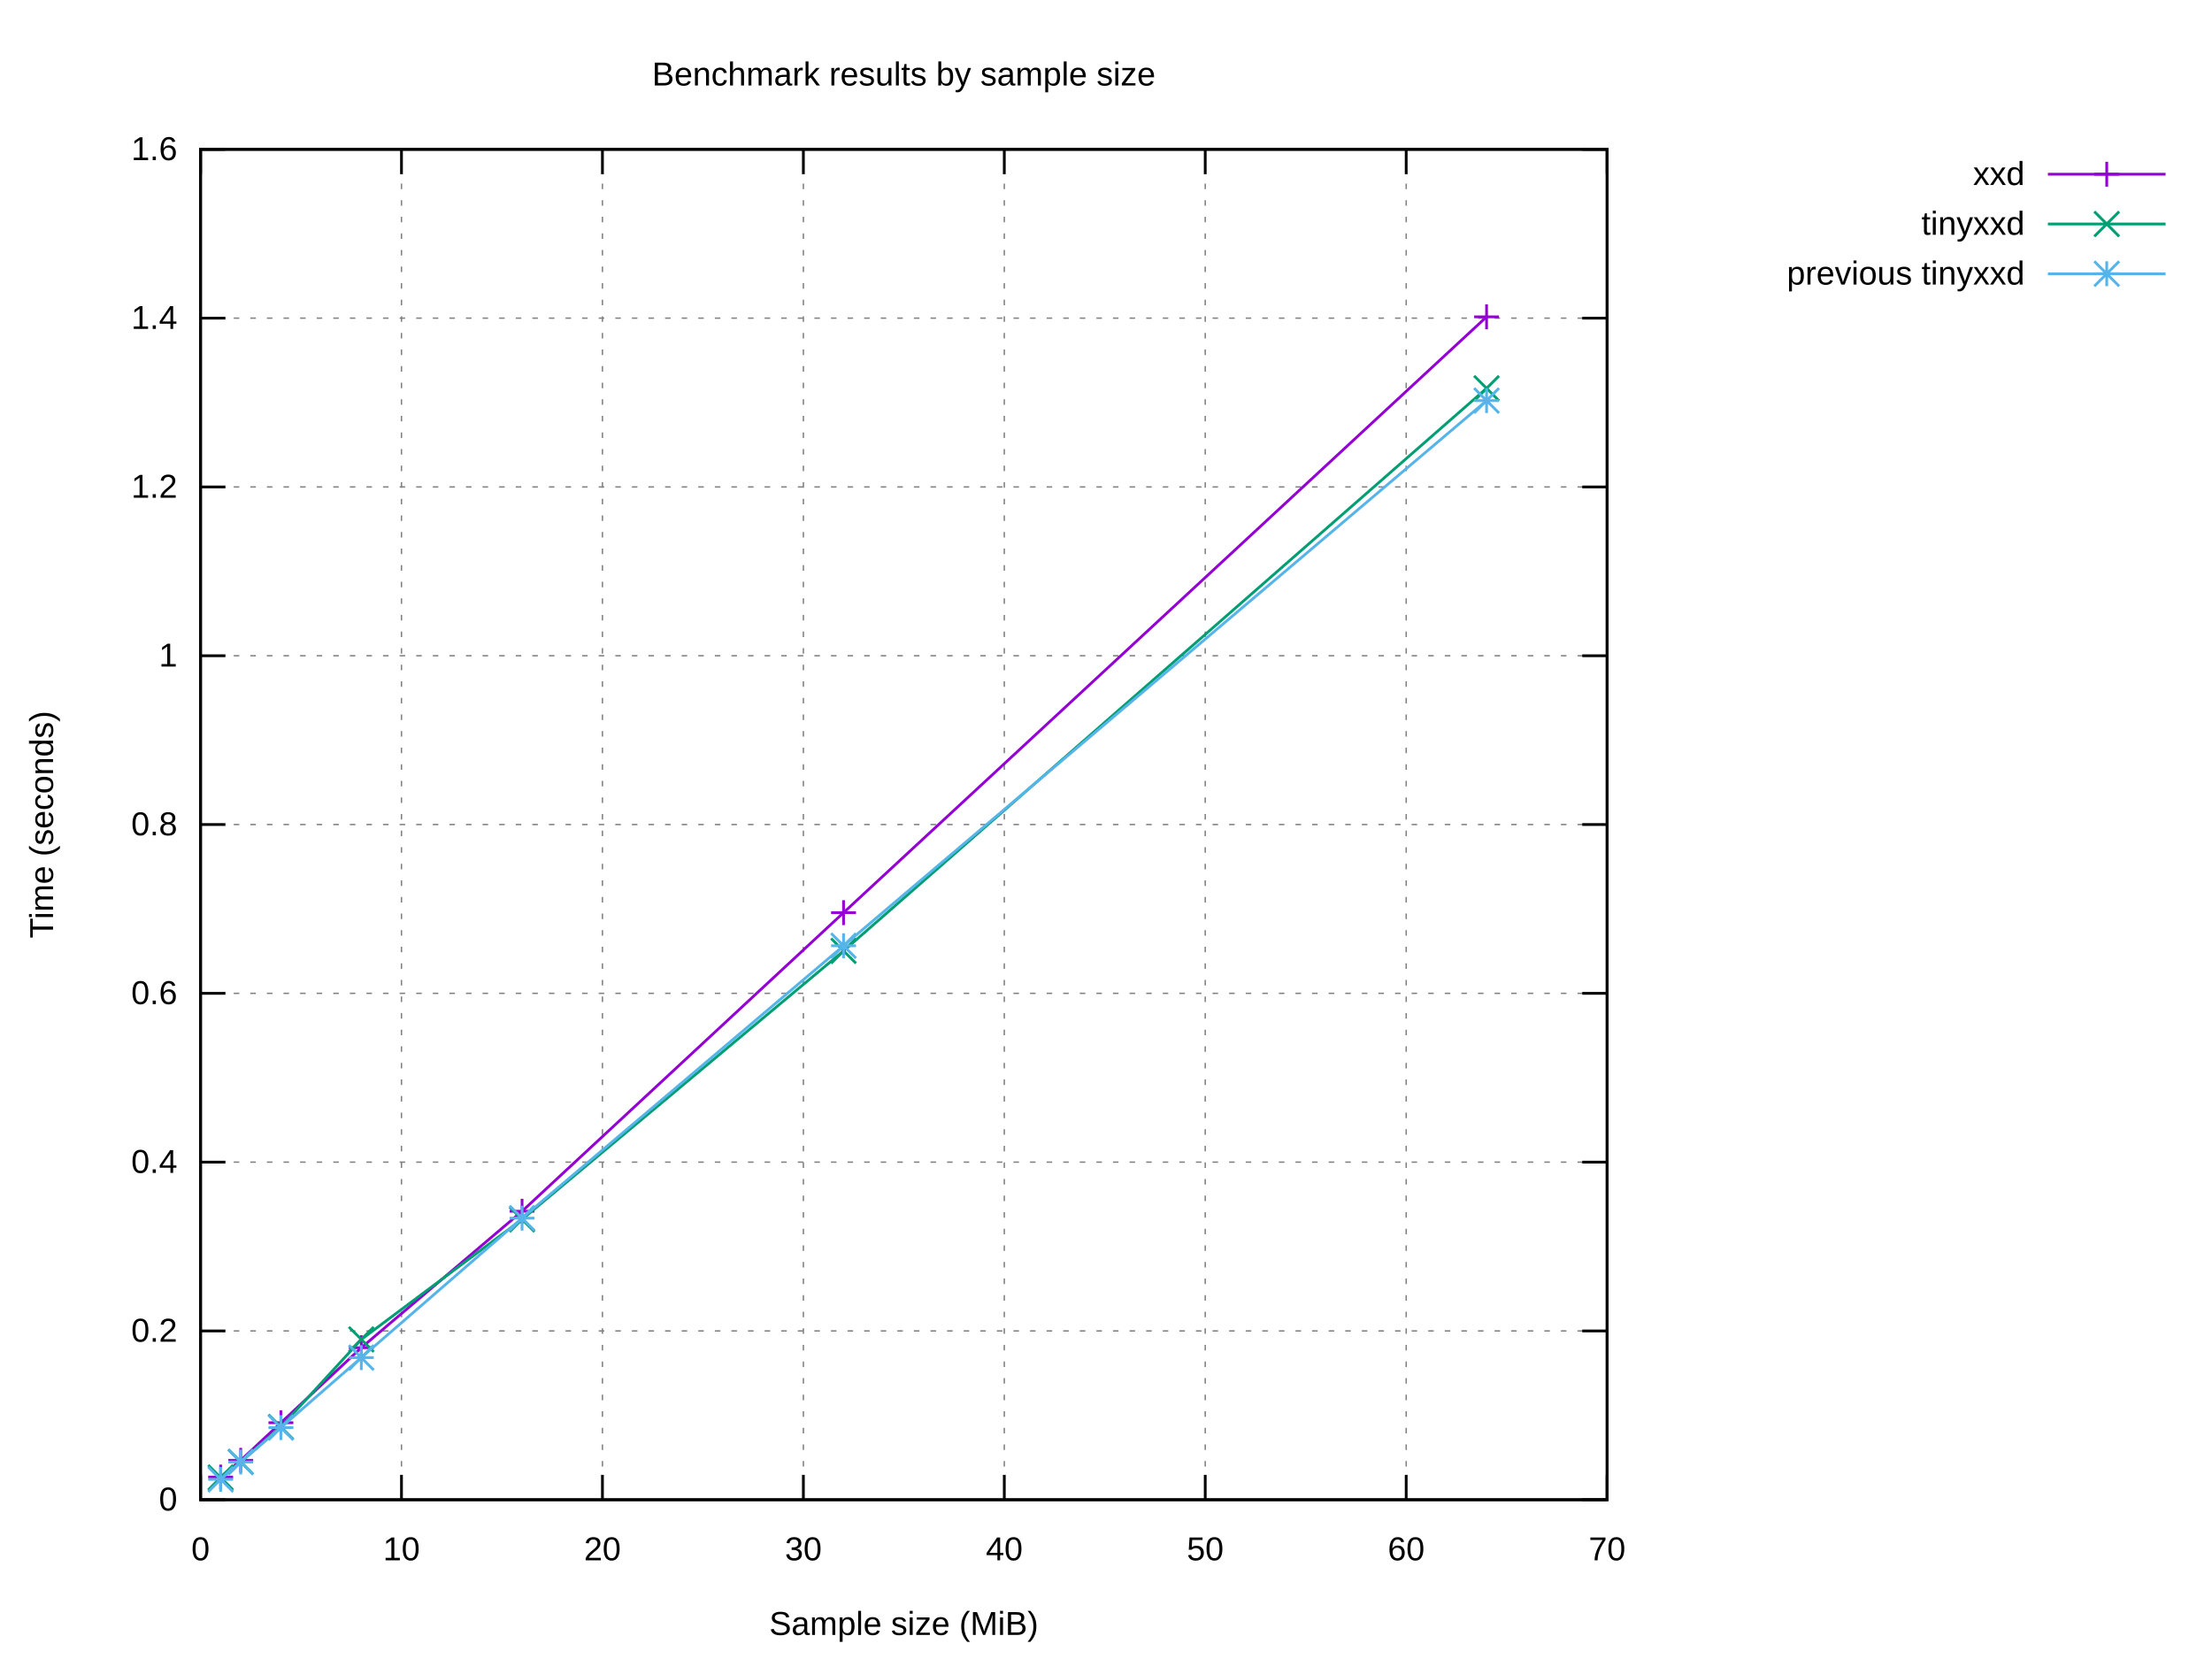
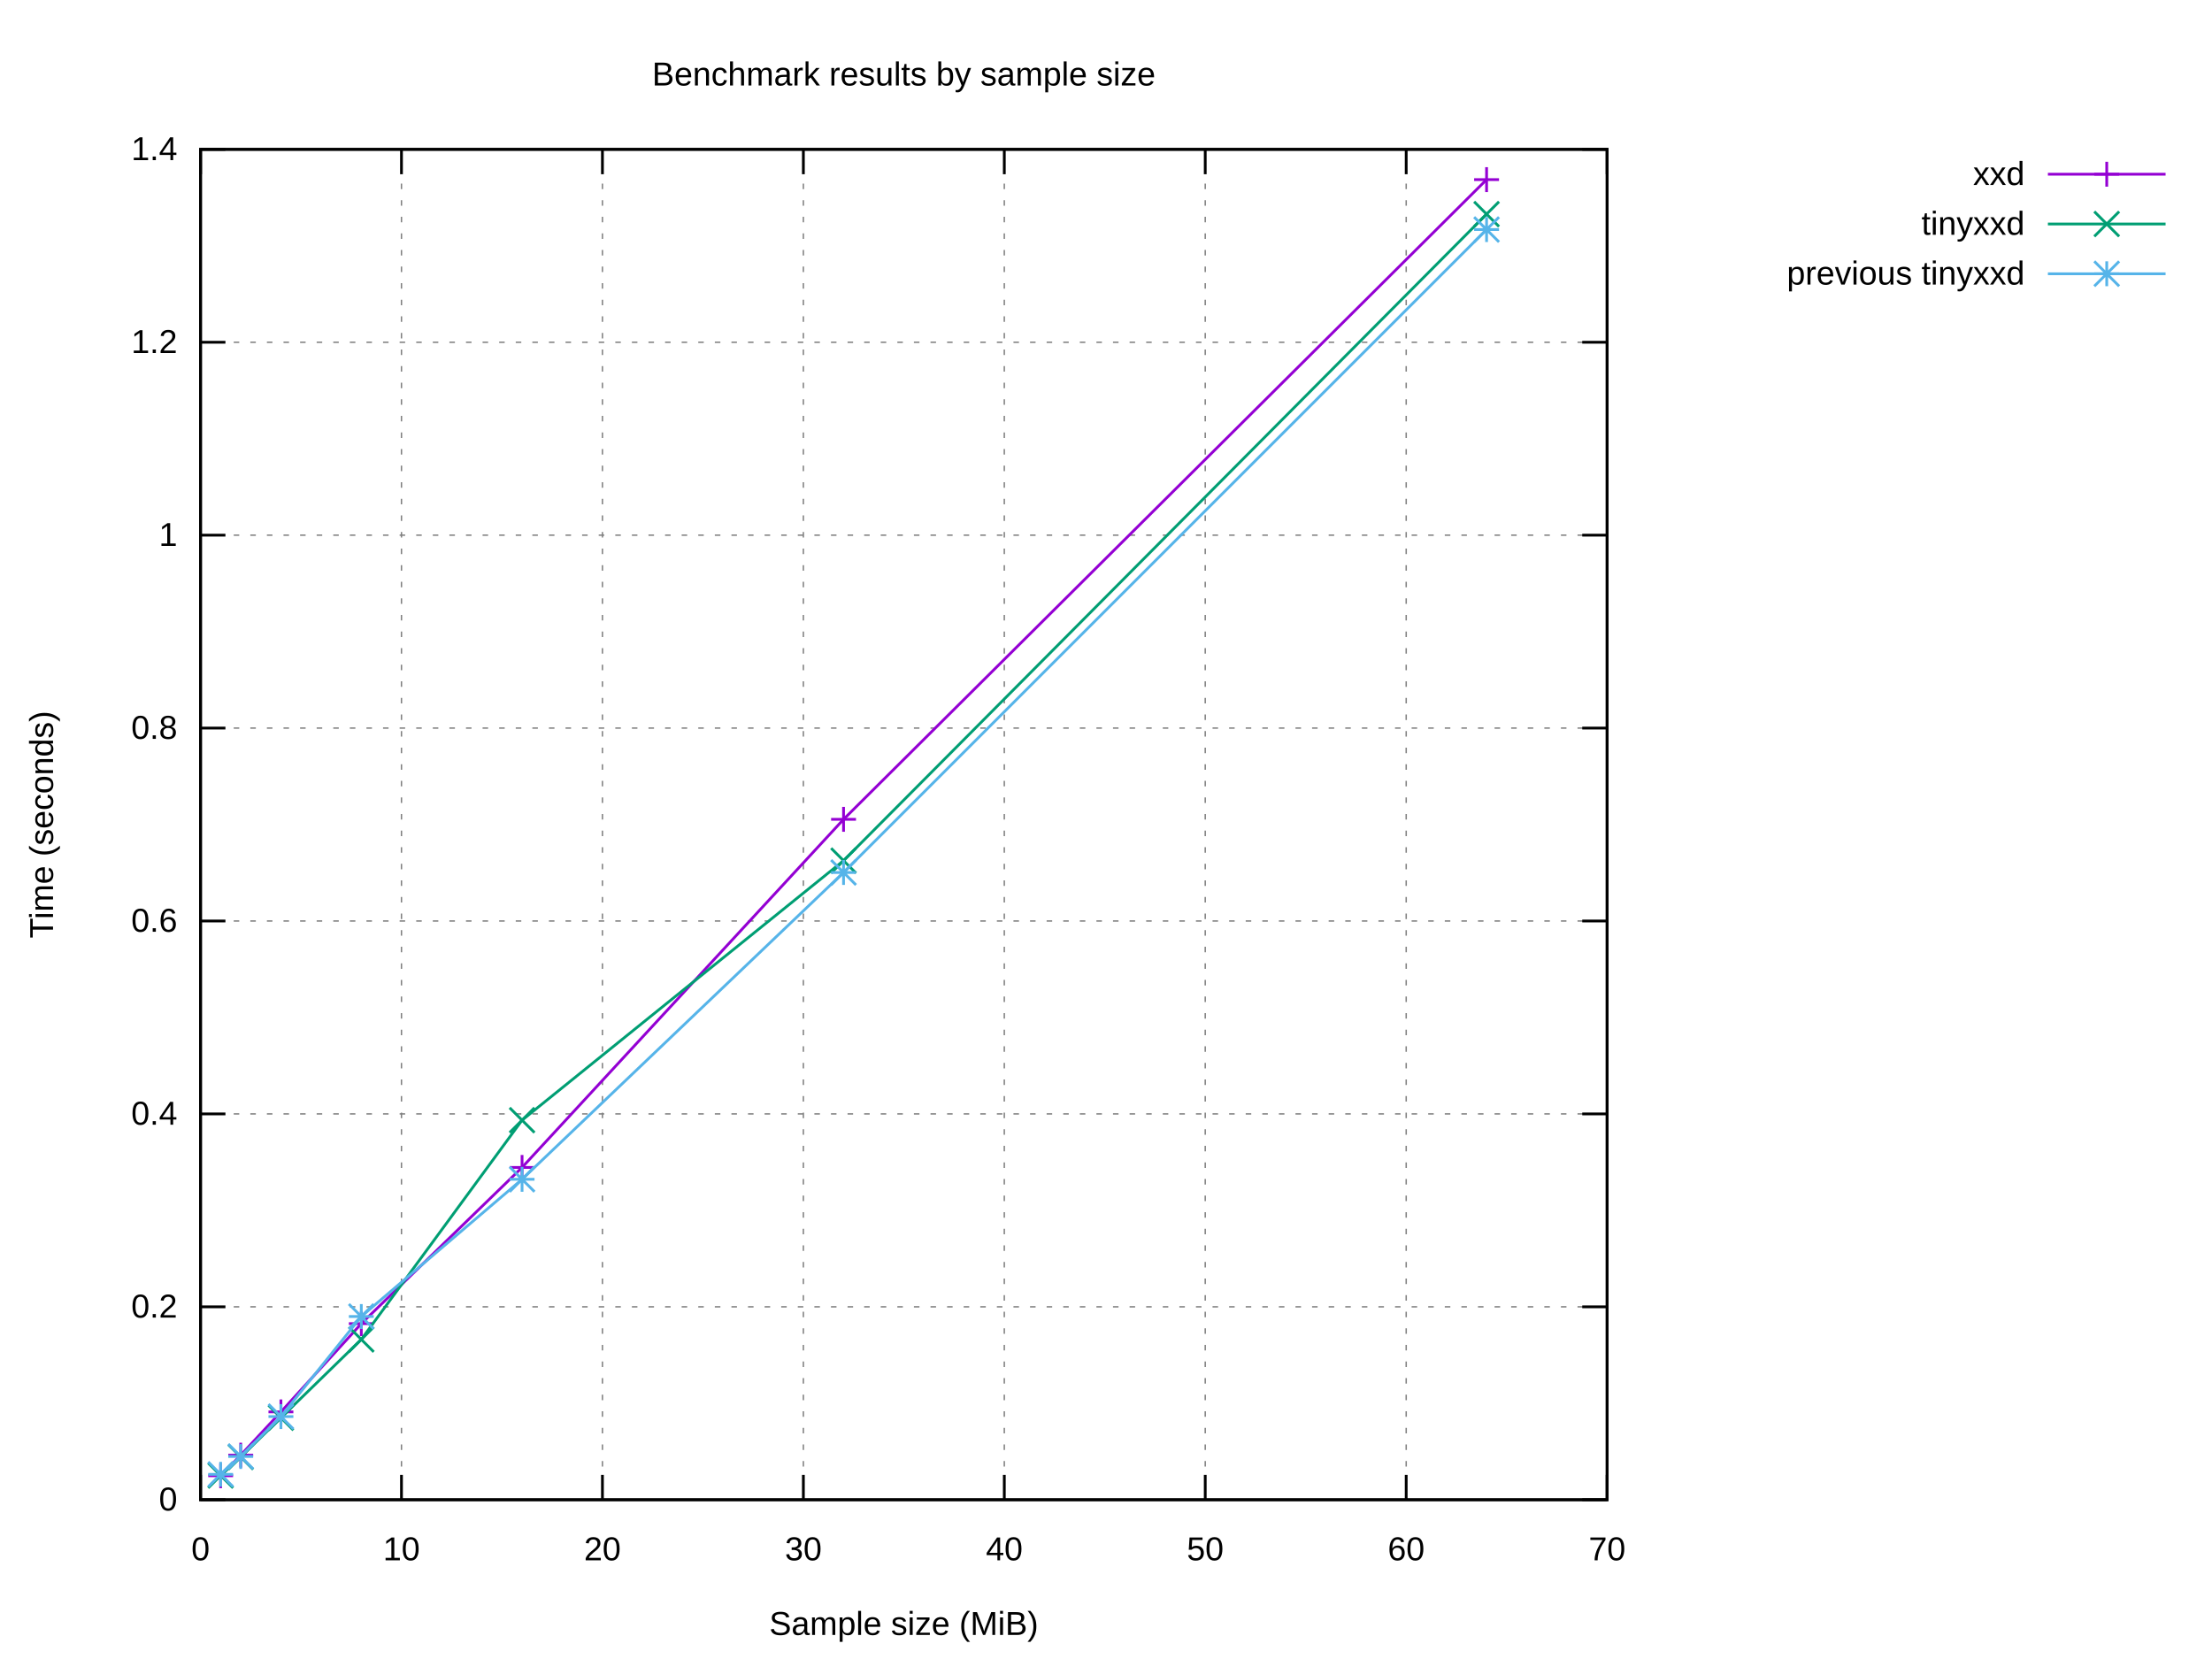
<svg xmlns="http://www.w3.org/2000/svg" xmlns:xlink="http://www.w3.org/1999/xlink" width="800" height="600" viewBox="0 0 800 600">
  <g id="gnuplot_canvas">
    <rect x="0" y="0" width="800" height="600" fill="#ffffff" />
    <defs>
      <circle id="gpDot" r="0.5" stroke-width="0.5" stroke="currentColor" />
      <path id="gpPt0" stroke-width="0.222" stroke="currentColor" d="M-1,0 h2 M0,-1 v2" />
      <path id="gpPt1" stroke-width="0.222" stroke="currentColor" d="M-1,-1 L1,1 M1,-1 L-1,1" />
      <path id="gpPt2" stroke-width="0.222" stroke="currentColor" d="M-1,0 L1,0 M0,-1 L0,1 M-1,-1 L1,1 M-1,1 L1,-1" />
      <rect id="gpPt3" stroke-width="0.222" stroke="currentColor" x="-1" y="-1" width="2" height="2" />
      <rect id="gpPt4" stroke-width="0.222" stroke="currentColor" fill="currentColor" x="-1" y="-1" width="2" height="2" />
      <circle id="gpPt5" stroke-width="0.222" stroke="currentColor" cx="0" cy="0" r="1" />
      <use xlink:href="#gpPt5" id="gpPt6" fill="currentColor" stroke="none" />
      <path id="gpPt7" stroke-width="0.222" stroke="currentColor" d="M0,-1.33 L-1.33,0.67 L1.33,0.67 z" />
      <use xlink:href="#gpPt7" id="gpPt8" fill="currentColor" stroke="none" />
      <use xlink:href="#gpPt7" id="gpPt9" stroke="currentColor" transform="rotate(180)" />
      <use xlink:href="#gpPt9" id="gpPt10" fill="currentColor" stroke="none" />
      <use xlink:href="#gpPt3" id="gpPt11" stroke="currentColor" transform="rotate(45)" />
      <use xlink:href="#gpPt11" id="gpPt12" fill="currentColor" stroke="none" />
      <path id="gpPt13" stroke-width="0.222" stroke="currentColor" d="M0,1.330 L1.265,0.411 L0.782,-1.067 L-0.782,-1.076 L-1.265,0.411 z" />
      <use xlink:href="#gpPt13" id="gpPt14" fill="currentColor" stroke="none" />
      <filter id="textbox" filterUnits="objectBoundingBox" x="0" y="0" height="1" width="1">
        <feFlood flood-color="#FFFFFF" flood-opacity="1" result="bgnd" />
        <feComposite in="SourceGraphic" in2="bgnd" operator="atop" />
      </filter>
      <filter id="greybox" filterUnits="objectBoundingBox" x="0" y="0" height="1" width="1">
        <feFlood flood-color="lightgrey" flood-opacity="1" result="grey" />
        <feComposite in="SourceGraphic" in2="grey" operator="atop" />
      </filter>
    </defs>
    <g fill="none" color="#FFFFFF" stroke="currentColor" stroke-width="1.00" stroke-linecap="butt" stroke-linejoin="miter">
</g>
    <g fill="none" color="black" stroke="currentColor" stroke-width="1.00" stroke-linecap="butt" stroke-linejoin="miter">
</g>
    <g fill="none" color="black" stroke="black" stroke-width="0.50" stroke-linecap="butt" stroke-linejoin="miter">
</g>
    <g fill="none" color="gray" stroke="currentColor" stroke-width="0.50" stroke-linecap="butt" stroke-linejoin="miter">
      <path stroke="gray" stroke-dasharray="2,4" class="gridline" d="M72.53,542.40 L581.24,542.40  " />
    </g>
    <g fill="none" color="gray" stroke="gray" stroke-width="1.00" stroke-linecap="butt" stroke-linejoin="miter">
</g>
    <g fill="none" color="black" stroke="currentColor" stroke-width="1.00" stroke-linecap="butt" stroke-linejoin="miter">
      <path stroke="black" d="M72.53,542.40 L81.53,542.40 M581.24,542.40 L572.24,542.40  " />
      <g transform="translate(64.14,546.30)" stroke="none" fill="black" font-family="Arial" font-size="12.00" text-anchor="end">
        <text>
          <tspan font-family="Arial"> 0</tspan>
        </text>
      </g>
    </g>
    <g fill="none" color="black" stroke="currentColor" stroke-width="1.00" stroke-linecap="butt" stroke-linejoin="miter">
</g>
    <g fill="none" color="black" stroke="black" stroke-width="0.50" stroke-linecap="butt" stroke-linejoin="miter">
</g>
    <g fill="none" color="gray" stroke="currentColor" stroke-width="0.50" stroke-linecap="butt" stroke-linejoin="miter">
-       <path stroke="gray" stroke-dasharray="2,4" class="gridline" d="M72.53,481.35 L581.24,481.35  " />
-     </g>
-     <g fill="none" color="gray" stroke="gray" stroke-width="1.00" stroke-linecap="butt" stroke-linejoin="miter">
- </g>
-     <g fill="none" color="black" stroke="currentColor" stroke-width="1.00" stroke-linecap="butt" stroke-linejoin="miter">
-       <path stroke="black" d="M72.53,481.35 L81.53,481.35 M581.24,481.35 L572.24,481.35  " />
-       <g transform="translate(64.14,485.25)" stroke="none" fill="black" font-family="Arial" font-size="12.00" text-anchor="end">
+       <path stroke="gray" stroke-dasharray="2,4" class="gridline" d="M72.53,472.63 L581.24,472.63  " />
+     </g>
+     <g fill="none" color="gray" stroke="gray" stroke-width="1.00" stroke-linecap="butt" stroke-linejoin="miter">
+ </g>
+     <g fill="none" color="black" stroke="currentColor" stroke-width="1.00" stroke-linecap="butt" stroke-linejoin="miter">
+       <path stroke="black" d="M72.53,472.63 L81.53,472.63 M581.24,472.63 L572.24,472.63  " />
+       <g transform="translate(64.14,476.53)" stroke="none" fill="black" font-family="Arial" font-size="12.00" text-anchor="end">
        <text>
          <tspan font-family="Arial"> 0.2</tspan>
        </text>
      </g>
    </g>
    <g fill="none" color="black" stroke="currentColor" stroke-width="1.00" stroke-linecap="butt" stroke-linejoin="miter">
</g>
    <g fill="none" color="black" stroke="black" stroke-width="0.50" stroke-linecap="butt" stroke-linejoin="miter">
</g>
    <g fill="none" color="gray" stroke="currentColor" stroke-width="0.50" stroke-linecap="butt" stroke-linejoin="miter">
-       <path stroke="gray" stroke-dasharray="2,4" class="gridline" d="M72.53,420.30 L581.24,420.30  " />
-     </g>
-     <g fill="none" color="gray" stroke="gray" stroke-width="1.00" stroke-linecap="butt" stroke-linejoin="miter">
- </g>
-     <g fill="none" color="black" stroke="currentColor" stroke-width="1.00" stroke-linecap="butt" stroke-linejoin="miter">
-       <path stroke="black" d="M72.53,420.30 L81.53,420.30 M581.24,420.30 L572.24,420.30  " />
-       <g transform="translate(64.14,424.20)" stroke="none" fill="black" font-family="Arial" font-size="12.00" text-anchor="end">
+       <path stroke="gray" stroke-dasharray="2,4" class="gridline" d="M72.53,402.86 L581.24,402.86  " />
+     </g>
+     <g fill="none" color="gray" stroke="gray" stroke-width="1.00" stroke-linecap="butt" stroke-linejoin="miter">
+ </g>
+     <g fill="none" color="black" stroke="currentColor" stroke-width="1.00" stroke-linecap="butt" stroke-linejoin="miter">
+       <path stroke="black" d="M72.53,402.86 L81.53,402.86 M581.24,402.86 L572.24,402.86  " />
+       <g transform="translate(64.14,406.76)" stroke="none" fill="black" font-family="Arial" font-size="12.00" text-anchor="end">
        <text>
          <tspan font-family="Arial"> 0.4</tspan>
        </text>
      </g>
    </g>
    <g fill="none" color="black" stroke="currentColor" stroke-width="1.00" stroke-linecap="butt" stroke-linejoin="miter">
</g>
    <g fill="none" color="black" stroke="black" stroke-width="0.50" stroke-linecap="butt" stroke-linejoin="miter">
</g>
    <g fill="none" color="gray" stroke="currentColor" stroke-width="0.50" stroke-linecap="butt" stroke-linejoin="miter">
-       <path stroke="gray" stroke-dasharray="2,4" class="gridline" d="M72.53,359.25 L581.24,359.25  " />
-     </g>
-     <g fill="none" color="gray" stroke="gray" stroke-width="1.00" stroke-linecap="butt" stroke-linejoin="miter">
- </g>
-     <g fill="none" color="black" stroke="currentColor" stroke-width="1.00" stroke-linecap="butt" stroke-linejoin="miter">
-       <path stroke="black" d="M72.53,359.25 L81.53,359.25 M581.24,359.25 L572.24,359.25  " />
-       <g transform="translate(64.14,363.15)" stroke="none" fill="black" font-family="Arial" font-size="12.00" text-anchor="end">
+       <path stroke="gray" stroke-dasharray="2,4" class="gridline" d="M72.53,333.09 L581.24,333.09  " />
+     </g>
+     <g fill="none" color="gray" stroke="gray" stroke-width="1.00" stroke-linecap="butt" stroke-linejoin="miter">
+ </g>
+     <g fill="none" color="black" stroke="currentColor" stroke-width="1.00" stroke-linecap="butt" stroke-linejoin="miter">
+       <path stroke="black" d="M72.53,333.09 L81.53,333.09 M581.24,333.09 L572.24,333.09  " />
+       <g transform="translate(64.14,336.99)" stroke="none" fill="black" font-family="Arial" font-size="12.00" text-anchor="end">
        <text>
          <tspan font-family="Arial"> 0.6</tspan>
        </text>
      </g>
    </g>
    <g fill="none" color="black" stroke="currentColor" stroke-width="1.00" stroke-linecap="butt" stroke-linejoin="miter">
</g>
    <g fill="none" color="black" stroke="black" stroke-width="0.50" stroke-linecap="butt" stroke-linejoin="miter">
</g>
    <g fill="none" color="gray" stroke="currentColor" stroke-width="0.50" stroke-linecap="butt" stroke-linejoin="miter">
-       <path stroke="gray" stroke-dasharray="2,4" class="gridline" d="M72.53,298.20 L581.24,298.20  " />
-     </g>
-     <g fill="none" color="gray" stroke="gray" stroke-width="1.00" stroke-linecap="butt" stroke-linejoin="miter">
- </g>
-     <g fill="none" color="black" stroke="currentColor" stroke-width="1.00" stroke-linecap="butt" stroke-linejoin="miter">
-       <path stroke="black" d="M72.53,298.20 L81.53,298.20 M581.24,298.20 L572.24,298.20  " />
-       <g transform="translate(64.14,302.10)" stroke="none" fill="black" font-family="Arial" font-size="12.00" text-anchor="end">
+       <path stroke="gray" stroke-dasharray="2,4" class="gridline" d="M72.53,263.32 L581.24,263.32  " />
+     </g>
+     <g fill="none" color="gray" stroke="gray" stroke-width="1.00" stroke-linecap="butt" stroke-linejoin="miter">
+ </g>
+     <g fill="none" color="black" stroke="currentColor" stroke-width="1.00" stroke-linecap="butt" stroke-linejoin="miter">
+       <path stroke="black" d="M72.53,263.32 L81.53,263.32 M581.24,263.32 L572.24,263.32  " />
+       <g transform="translate(64.14,267.22)" stroke="none" fill="black" font-family="Arial" font-size="12.00" text-anchor="end">
        <text>
          <tspan font-family="Arial"> 0.8</tspan>
        </text>
      </g>
    </g>
    <g fill="none" color="black" stroke="currentColor" stroke-width="1.00" stroke-linecap="butt" stroke-linejoin="miter">
</g>
    <g fill="none" color="black" stroke="black" stroke-width="0.50" stroke-linecap="butt" stroke-linejoin="miter">
</g>
    <g fill="none" color="gray" stroke="currentColor" stroke-width="0.50" stroke-linecap="butt" stroke-linejoin="miter">
-       <path stroke="gray" stroke-dasharray="2,4" class="gridline" d="M72.53,237.16 L581.24,237.16  " />
-     </g>
-     <g fill="none" color="gray" stroke="gray" stroke-width="1.00" stroke-linecap="butt" stroke-linejoin="miter">
- </g>
-     <g fill="none" color="black" stroke="currentColor" stroke-width="1.00" stroke-linecap="butt" stroke-linejoin="miter">
-       <path stroke="black" d="M72.53,237.16 L81.53,237.16 M581.24,237.16 L572.24,237.16  " />
-       <g transform="translate(64.14,241.06)" stroke="none" fill="black" font-family="Arial" font-size="12.00" text-anchor="end">
+       <path stroke="gray" stroke-dasharray="2,4" class="gridline" d="M72.53,193.55 L581.24,193.55  " />
+     </g>
+     <g fill="none" color="gray" stroke="gray" stroke-width="1.00" stroke-linecap="butt" stroke-linejoin="miter">
+ </g>
+     <g fill="none" color="black" stroke="currentColor" stroke-width="1.00" stroke-linecap="butt" stroke-linejoin="miter">
+       <path stroke="black" d="M72.53,193.55 L81.53,193.55 M581.24,193.55 L572.24,193.55  " />
+       <g transform="translate(64.14,197.45)" stroke="none" fill="black" font-family="Arial" font-size="12.00" text-anchor="end">
        <text>
          <tspan font-family="Arial"> 1</tspan>
        </text>
      </g>
    </g>
    <g fill="none" color="black" stroke="currentColor" stroke-width="1.00" stroke-linecap="butt" stroke-linejoin="miter">
</g>
    <g fill="none" color="black" stroke="black" stroke-width="0.50" stroke-linecap="butt" stroke-linejoin="miter">
</g>
    <g fill="none" color="gray" stroke="currentColor" stroke-width="0.50" stroke-linecap="butt" stroke-linejoin="miter">
-       <path stroke="gray" stroke-dasharray="2,4" class="gridline" d="M72.53,176.11 L581.24,176.11  " />
-     </g>
-     <g fill="none" color="gray" stroke="gray" stroke-width="1.00" stroke-linecap="butt" stroke-linejoin="miter">
- </g>
-     <g fill="none" color="black" stroke="currentColor" stroke-width="1.00" stroke-linecap="butt" stroke-linejoin="miter">
-       <path stroke="black" d="M72.53,176.11 L81.53,176.11 M581.24,176.11 L572.24,176.11  " />
-       <g transform="translate(64.14,180.01)" stroke="none" fill="black" font-family="Arial" font-size="12.00" text-anchor="end">
+       <path stroke="gray" stroke-dasharray="2,4" class="gridline" d="M72.53,123.78 L581.24,123.78  " />
+     </g>
+     <g fill="none" color="gray" stroke="gray" stroke-width="1.00" stroke-linecap="butt" stroke-linejoin="miter">
+ </g>
+     <g fill="none" color="black" stroke="currentColor" stroke-width="1.00" stroke-linecap="butt" stroke-linejoin="miter">
+       <path stroke="black" d="M72.53,123.78 L81.53,123.78 M581.24,123.78 L572.24,123.78  " />
+       <g transform="translate(64.14,127.68)" stroke="none" fill="black" font-family="Arial" font-size="12.00" text-anchor="end">
        <text>
          <tspan font-family="Arial"> 1.2</tspan>
-         </text>
-       </g>
-     </g>
-     <g fill="none" color="black" stroke="currentColor" stroke-width="1.00" stroke-linecap="butt" stroke-linejoin="miter">
- </g>
-     <g fill="none" color="black" stroke="black" stroke-width="0.50" stroke-linecap="butt" stroke-linejoin="miter">
- </g>
-     <g fill="none" color="gray" stroke="currentColor" stroke-width="0.50" stroke-linecap="butt" stroke-linejoin="miter">
-       <path stroke="gray" stroke-dasharray="2,4" class="gridline" d="M72.53,115.06 L581.24,115.06  " />
-     </g>
-     <g fill="none" color="gray" stroke="gray" stroke-width="1.00" stroke-linecap="butt" stroke-linejoin="miter">
- </g>
-     <g fill="none" color="black" stroke="currentColor" stroke-width="1.00" stroke-linecap="butt" stroke-linejoin="miter">
-       <path stroke="black" d="M72.53,115.06 L81.53,115.06 M581.24,115.06 L572.24,115.06  " />
-       <g transform="translate(64.14,118.96)" stroke="none" fill="black" font-family="Arial" font-size="12.00" text-anchor="end">
-         <text>
-           <tspan font-family="Arial"> 1.4</tspan>
        </text>
      </g>
    </g>
    <g fill="none" color="black" stroke="currentColor" stroke-width="1.00" stroke-linecap="butt" stroke-linejoin="miter">
</g>
    <g fill="none" color="black" stroke="black" stroke-width="0.50" stroke-linecap="butt" stroke-linejoin="miter">
</g>
    <g fill="none" color="gray" stroke="currentColor" stroke-width="0.50" stroke-linecap="butt" stroke-linejoin="miter">
      <path stroke="gray" stroke-dasharray="2,4" class="gridline" d="M72.53,54.01 L581.24,54.01  " />
    </g>
    <g fill="none" color="gray" stroke="gray" stroke-width="1.00" stroke-linecap="butt" stroke-linejoin="miter">
</g>
    <g fill="none" color="black" stroke="currentColor" stroke-width="1.00" stroke-linecap="butt" stroke-linejoin="miter">
      <path stroke="black" d="M72.53,54.01 L81.53,54.01 M581.24,54.01 L572.24,54.01  " />
      <g transform="translate(64.14,57.91)" stroke="none" fill="black" font-family="Arial" font-size="12.00" text-anchor="end">
        <text>
-           <tspan font-family="Arial"> 1.6</tspan>
+           <tspan font-family="Arial"> 1.4</tspan>
        </text>
      </g>
    </g>
    <g fill="none" color="black" stroke="currentColor" stroke-width="1.00" stroke-linecap="butt" stroke-linejoin="miter">
</g>
    <g fill="none" color="black" stroke="black" stroke-width="0.50" stroke-linecap="butt" stroke-linejoin="miter">
</g>
    <g fill="none" color="gray" stroke="currentColor" stroke-width="0.50" stroke-linecap="butt" stroke-linejoin="miter">
      <path stroke="gray" stroke-dasharray="2,4" class="gridline" d="M72.53,542.40 L72.53,54.01  " />
    </g>
    <g fill="none" color="gray" stroke="gray" stroke-width="1.00" stroke-linecap="butt" stroke-linejoin="miter">
</g>
    <g fill="none" color="black" stroke="currentColor" stroke-width="1.00" stroke-linecap="butt" stroke-linejoin="miter">
      <path stroke="black" d="M72.53,542.40 L72.53,533.40 M72.53,54.01 L72.53,63.01  " />
      <g transform="translate(72.53,564.30)" stroke="none" fill="black" font-family="Arial" font-size="12.00" text-anchor="middle">
        <text>
          <tspan font-family="Arial"> 0</tspan>
        </text>
      </g>
    </g>
    <g fill="none" color="black" stroke="currentColor" stroke-width="1.00" stroke-linecap="butt" stroke-linejoin="miter">
</g>
    <g fill="none" color="black" stroke="black" stroke-width="0.50" stroke-linecap="butt" stroke-linejoin="miter">
</g>
    <g fill="none" color="gray" stroke="currentColor" stroke-width="0.50" stroke-linecap="butt" stroke-linejoin="miter">
      <path stroke="gray" stroke-dasharray="2,4" class="gridline" d="M145.20,542.40 L145.20,54.01  " />
    </g>
    <g fill="none" color="gray" stroke="gray" stroke-width="1.00" stroke-linecap="butt" stroke-linejoin="miter">
</g>
    <g fill="none" color="black" stroke="currentColor" stroke-width="1.00" stroke-linecap="butt" stroke-linejoin="miter">
      <path stroke="black" d="M145.20,542.40 L145.20,533.40 M145.20,54.01 L145.20,63.01  " />
      <g transform="translate(145.20,564.30)" stroke="none" fill="black" font-family="Arial" font-size="12.00" text-anchor="middle">
        <text>
          <tspan font-family="Arial"> 10</tspan>
        </text>
      </g>
    </g>
    <g fill="none" color="black" stroke="currentColor" stroke-width="1.00" stroke-linecap="butt" stroke-linejoin="miter">
</g>
    <g fill="none" color="black" stroke="black" stroke-width="0.50" stroke-linecap="butt" stroke-linejoin="miter">
</g>
    <g fill="none" color="gray" stroke="currentColor" stroke-width="0.50" stroke-linecap="butt" stroke-linejoin="miter">
      <path stroke="gray" stroke-dasharray="2,4" class="gridline" d="M217.88,542.40 L217.88,54.01  " />
    </g>
    <g fill="none" color="gray" stroke="gray" stroke-width="1.00" stroke-linecap="butt" stroke-linejoin="miter">
</g>
    <g fill="none" color="black" stroke="currentColor" stroke-width="1.00" stroke-linecap="butt" stroke-linejoin="miter">
      <path stroke="black" d="M217.88,542.40 L217.88,533.40 M217.88,54.01 L217.88,63.01  " />
      <g transform="translate(217.88,564.30)" stroke="none" fill="black" font-family="Arial" font-size="12.00" text-anchor="middle">
        <text>
          <tspan font-family="Arial"> 20</tspan>
        </text>
      </g>
    </g>
    <g fill="none" color="black" stroke="currentColor" stroke-width="1.00" stroke-linecap="butt" stroke-linejoin="miter">
</g>
    <g fill="none" color="black" stroke="black" stroke-width="0.50" stroke-linecap="butt" stroke-linejoin="miter">
</g>
    <g fill="none" color="gray" stroke="currentColor" stroke-width="0.50" stroke-linecap="butt" stroke-linejoin="miter">
      <path stroke="gray" stroke-dasharray="2,4" class="gridline" d="M290.55,542.40 L290.55,54.01  " />
    </g>
    <g fill="none" color="gray" stroke="gray" stroke-width="1.00" stroke-linecap="butt" stroke-linejoin="miter">
</g>
    <g fill="none" color="black" stroke="currentColor" stroke-width="1.00" stroke-linecap="butt" stroke-linejoin="miter">
      <path stroke="black" d="M290.55,542.40 L290.55,533.40 M290.55,54.01 L290.55,63.01  " />
      <g transform="translate(290.55,564.30)" stroke="none" fill="black" font-family="Arial" font-size="12.00" text-anchor="middle">
        <text>
          <tspan font-family="Arial"> 30</tspan>
        </text>
      </g>
    </g>
    <g fill="none" color="black" stroke="currentColor" stroke-width="1.00" stroke-linecap="butt" stroke-linejoin="miter">
</g>
    <g fill="none" color="black" stroke="black" stroke-width="0.50" stroke-linecap="butt" stroke-linejoin="miter">
</g>
    <g fill="none" color="gray" stroke="currentColor" stroke-width="0.50" stroke-linecap="butt" stroke-linejoin="miter">
      <path stroke="gray" stroke-dasharray="2,4" class="gridline" d="M363.22,542.40 L363.22,54.01  " />
    </g>
    <g fill="none" color="gray" stroke="gray" stroke-width="1.00" stroke-linecap="butt" stroke-linejoin="miter">
</g>
    <g fill="none" color="black" stroke="currentColor" stroke-width="1.00" stroke-linecap="butt" stroke-linejoin="miter">
      <path stroke="black" d="M363.22,542.40 L363.22,533.40 M363.22,54.01 L363.22,63.01  " />
      <g transform="translate(363.22,564.30)" stroke="none" fill="black" font-family="Arial" font-size="12.00" text-anchor="middle">
        <text>
          <tspan font-family="Arial"> 40</tspan>
        </text>
      </g>
    </g>
    <g fill="none" color="black" stroke="currentColor" stroke-width="1.00" stroke-linecap="butt" stroke-linejoin="miter">
</g>
    <g fill="none" color="black" stroke="black" stroke-width="0.50" stroke-linecap="butt" stroke-linejoin="miter">
</g>
    <g fill="none" color="gray" stroke="currentColor" stroke-width="0.50" stroke-linecap="butt" stroke-linejoin="miter">
      <path stroke="gray" stroke-dasharray="2,4" class="gridline" d="M435.89,542.40 L435.89,54.01  " />
    </g>
    <g fill="none" color="gray" stroke="gray" stroke-width="1.00" stroke-linecap="butt" stroke-linejoin="miter">
</g>
    <g fill="none" color="black" stroke="currentColor" stroke-width="1.00" stroke-linecap="butt" stroke-linejoin="miter">
      <path stroke="black" d="M435.89,542.40 L435.89,533.40 M435.89,54.01 L435.89,63.01  " />
      <g transform="translate(435.89,564.30)" stroke="none" fill="black" font-family="Arial" font-size="12.00" text-anchor="middle">
        <text>
          <tspan font-family="Arial"> 50</tspan>
        </text>
      </g>
    </g>
    <g fill="none" color="black" stroke="currentColor" stroke-width="1.00" stroke-linecap="butt" stroke-linejoin="miter">
</g>
    <g fill="none" color="black" stroke="black" stroke-width="0.50" stroke-linecap="butt" stroke-linejoin="miter">
</g>
    <g fill="none" color="gray" stroke="currentColor" stroke-width="0.50" stroke-linecap="butt" stroke-linejoin="miter">
      <path stroke="gray" stroke-dasharray="2,4" class="gridline" d="M508.57,542.40 L508.57,54.01  " />
    </g>
    <g fill="none" color="gray" stroke="gray" stroke-width="1.00" stroke-linecap="butt" stroke-linejoin="miter">
</g>
    <g fill="none" color="black" stroke="currentColor" stroke-width="1.00" stroke-linecap="butt" stroke-linejoin="miter">
      <path stroke="black" d="M508.57,542.40 L508.57,533.40 M508.57,54.01 L508.57,63.01  " />
      <g transform="translate(508.57,564.30)" stroke="none" fill="black" font-family="Arial" font-size="12.00" text-anchor="middle">
        <text>
          <tspan font-family="Arial"> 60</tspan>
        </text>
      </g>
    </g>
    <g fill="none" color="black" stroke="currentColor" stroke-width="1.00" stroke-linecap="butt" stroke-linejoin="miter">
</g>
    <g fill="none" color="black" stroke="black" stroke-width="0.50" stroke-linecap="butt" stroke-linejoin="miter">
</g>
    <g fill="none" color="gray" stroke="currentColor" stroke-width="0.50" stroke-linecap="butt" stroke-linejoin="miter">
      <path stroke="gray" stroke-dasharray="2,4" class="gridline" d="M581.24,542.40 L581.24,54.01  " />
    </g>
    <g fill="none" color="gray" stroke="gray" stroke-width="1.00" stroke-linecap="butt" stroke-linejoin="miter">
</g>
    <g fill="none" color="black" stroke="currentColor" stroke-width="1.00" stroke-linecap="butt" stroke-linejoin="miter">
      <path stroke="black" d="M581.24,542.40 L581.24,533.40 M581.24,54.01 L581.24,63.01  " />
      <g transform="translate(581.24,564.30)" stroke="none" fill="black" font-family="Arial" font-size="12.00" text-anchor="middle">
        <text>
          <tspan font-family="Arial"> 70</tspan>
        </text>
      </g>
    </g>
    <g fill="none" color="black" stroke="currentColor" stroke-width="1.00" stroke-linecap="butt" stroke-linejoin="miter">
</g>
    <g fill="none" color="black" stroke="currentColor" stroke-width="1.00" stroke-linecap="butt" stroke-linejoin="miter">
      <path stroke="black" d="M72.53,54.01 L72.53,542.40 L581.24,542.40 L581.24,54.01 L72.53,54.01 Z  " />
    </g>
    <g fill="none" color="black" stroke="currentColor" stroke-width="1.00" stroke-linecap="butt" stroke-linejoin="miter">
</g>
    <g id="gnuplot_plot_1">
      <g fill="none" color="black" stroke="currentColor" stroke-width="1.00" stroke-linecap="butt" stroke-linejoin="miter">
        <g transform="translate(732.26,66.91)" stroke="none" fill="black" font-family="Arial" font-size="12.00" text-anchor="end">
          <text>
            <tspan font-family="Arial">xxd</tspan>
          </text>
        </g>
      </g>
      <g fill="none" color="black" stroke="currentColor" stroke-width="1.00" stroke-linecap="butt" stroke-linejoin="miter">
-         <path stroke="rgb(148,   0, 211)" d="M740.65,63.01 L783.21,63.01 M537.64,114.59 L305.08,330.07 L188.81,438.06 L130.67,487.42 L101.60,514.55 L87.06,528.14   L79.80,534.20  " />
-         <use xlink:href="#gpPt0" transform="translate(537.64,114.59) scale(4.50)" color="rgb(148,   0, 211)" />
-         <use xlink:href="#gpPt0" transform="translate(305.08,330.07) scale(4.50)" color="rgb(148,   0, 211)" />
-         <use xlink:href="#gpPt0" transform="translate(188.81,438.06) scale(4.50)" color="rgb(148,   0, 211)" />
-         <use xlink:href="#gpPt0" transform="translate(130.67,487.42) scale(4.50)" color="rgb(148,   0, 211)" />
-         <use xlink:href="#gpPt0" transform="translate(101.60,514.55) scale(4.50)" color="rgb(148,   0, 211)" />
-         <use xlink:href="#gpPt0" transform="translate(87.06,528.14) scale(4.50)" color="rgb(148,   0, 211)" />
-         <use xlink:href="#gpPt0" transform="translate(79.80,534.20) scale(4.50)" color="rgb(148,   0, 211)" />
+         <path stroke="rgb(148,   0, 211)" d="M740.65,63.01 L783.21,63.01 M537.64,64.96 L305.08,296.32 L188.81,422.22 L130.67,478.71 L101.60,510.63 L87.06,526.27   L79.80,533.72  " />
+         <use xlink:href="#gpPt0" transform="translate(537.64,64.96) scale(4.50)" color="rgb(148,   0, 211)" />
+         <use xlink:href="#gpPt0" transform="translate(305.08,296.32) scale(4.50)" color="rgb(148,   0, 211)" />
+         <use xlink:href="#gpPt0" transform="translate(188.81,422.22) scale(4.50)" color="rgb(148,   0, 211)" />
+         <use xlink:href="#gpPt0" transform="translate(130.67,478.71) scale(4.50)" color="rgb(148,   0, 211)" />
+         <use xlink:href="#gpPt0" transform="translate(101.60,510.63) scale(4.50)" color="rgb(148,   0, 211)" />
+         <use xlink:href="#gpPt0" transform="translate(87.06,526.27) scale(4.50)" color="rgb(148,   0, 211)" />
+         <use xlink:href="#gpPt0" transform="translate(79.80,533.72) scale(4.50)" color="rgb(148,   0, 211)" />
        <use xlink:href="#gpPt0" transform="translate(761.93,63.01) scale(4.50)" color="rgb(148,   0, 211)" />
      </g>
    </g>
    <g id="gnuplot_plot_2">
      <g fill="none" color="black" stroke="currentColor" stroke-width="1.00" stroke-linecap="butt" stroke-linejoin="miter">
        <g transform="translate(732.26,84.91)" stroke="none" fill="black" font-family="Arial" font-size="12.00" text-anchor="end">
          <text>
            <tspan font-family="Arial">tinyxxd</tspan>
          </text>
        </g>
      </g>
      <g fill="none" color="black" stroke="currentColor" stroke-width="1.00" stroke-linecap="butt" stroke-linejoin="miter">
-         <path stroke="rgb(  0, 158, 115)" d="M740.65,81.01 L783.21,81.01 M537.64,140.44 L305.08,343.90 L188.81,441.00 L130.67,484.41 L101.60,516.08 L87.06,528.72   L79.80,534.36  " />
-         <use xlink:href="#gpPt1" transform="translate(537.64,140.44) scale(4.50)" color="rgb(  0, 158, 115)" />
-         <use xlink:href="#gpPt1" transform="translate(305.08,343.90) scale(4.50)" color="rgb(  0, 158, 115)" />
-         <use xlink:href="#gpPt1" transform="translate(188.81,441.00) scale(4.50)" color="rgb(  0, 158, 115)" />
-         <use xlink:href="#gpPt1" transform="translate(130.67,484.41) scale(4.50)" color="rgb(  0, 158, 115)" />
-         <use xlink:href="#gpPt1" transform="translate(101.60,516.08) scale(4.50)" color="rgb(  0, 158, 115)" />
-         <use xlink:href="#gpPt1" transform="translate(87.06,528.72) scale(4.50)" color="rgb(  0, 158, 115)" />
-         <use xlink:href="#gpPt1" transform="translate(79.80,534.36) scale(4.50)" color="rgb(  0, 158, 115)" />
+         <path stroke="rgb(  0, 158, 115)" d="M740.65,81.01 L783.21,81.01 M537.64,77.44 L305.08,311.26 L188.81,405.13 L130.67,484.43 L101.60,512.75 L87.06,526.95   L79.80,533.64  " />
+         <use xlink:href="#gpPt1" transform="translate(537.64,77.44) scale(4.50)" color="rgb(  0, 158, 115)" />
+         <use xlink:href="#gpPt1" transform="translate(305.08,311.26) scale(4.50)" color="rgb(  0, 158, 115)" />
+         <use xlink:href="#gpPt1" transform="translate(188.81,405.13) scale(4.50)" color="rgb(  0, 158, 115)" />
+         <use xlink:href="#gpPt1" transform="translate(130.67,484.43) scale(4.50)" color="rgb(  0, 158, 115)" />
+         <use xlink:href="#gpPt1" transform="translate(101.60,512.75) scale(4.50)" color="rgb(  0, 158, 115)" />
+         <use xlink:href="#gpPt1" transform="translate(87.06,526.95) scale(4.50)" color="rgb(  0, 158, 115)" />
+         <use xlink:href="#gpPt1" transform="translate(79.80,533.64) scale(4.50)" color="rgb(  0, 158, 115)" />
        <use xlink:href="#gpPt1" transform="translate(761.93,81.01) scale(4.50)" color="rgb(  0, 158, 115)" />
      </g>
    </g>
    <g id="gnuplot_plot_3">
      <g fill="none" color="black" stroke="currentColor" stroke-width="1.00" stroke-linecap="butt" stroke-linejoin="miter">
        <g transform="translate(732.26,102.91)" stroke="none" fill="black" font-family="Arial" font-size="12.00" text-anchor="end">
          <text>
            <tspan font-family="Arial">previous tinyxxd</tspan>
          </text>
        </g>
      </g>
      <g fill="none" color="black" stroke="currentColor" stroke-width="1.00" stroke-linecap="butt" stroke-linejoin="miter">
-         <path stroke="rgb( 86, 180, 233)" d="M740.65,99.01 L783.21,99.01 M537.64,144.88 L305.08,342.04 L188.81,440.56 L130.67,491.00 L101.60,516.30 L87.06,528.76   L79.80,535.03  " />
-         <use xlink:href="#gpPt2" transform="translate(537.64,144.88) scale(4.50)" color="rgb( 86, 180, 233)" />
-         <use xlink:href="#gpPt2" transform="translate(305.08,342.04) scale(4.50)" color="rgb( 86, 180, 233)" />
-         <use xlink:href="#gpPt2" transform="translate(188.81,440.56) scale(4.50)" color="rgb( 86, 180, 233)" />
-         <use xlink:href="#gpPt2" transform="translate(130.67,491.00) scale(4.50)" color="rgb( 86, 180, 233)" />
-         <use xlink:href="#gpPt2" transform="translate(101.60,516.30) scale(4.50)" color="rgb( 86, 180, 233)" />
-         <use xlink:href="#gpPt2" transform="translate(87.06,528.76) scale(4.50)" color="rgb( 86, 180, 233)" />
-         <use xlink:href="#gpPt2" transform="translate(79.80,535.03) scale(4.50)" color="rgb( 86, 180, 233)" />
+         <path stroke="rgb( 86, 180, 233)" d="M740.65,99.01 L783.21,99.01 M537.64,83.02 L305.08,315.55 L188.81,426.51 L130.67,476.13 L101.60,512.32 L87.06,526.76   L79.80,533.21  " />
+         <use xlink:href="#gpPt2" transform="translate(537.64,83.02) scale(4.50)" color="rgb( 86, 180, 233)" />
+         <use xlink:href="#gpPt2" transform="translate(305.08,315.55) scale(4.50)" color="rgb( 86, 180, 233)" />
+         <use xlink:href="#gpPt2" transform="translate(188.81,426.51) scale(4.50)" color="rgb( 86, 180, 233)" />
+         <use xlink:href="#gpPt2" transform="translate(130.67,476.13) scale(4.50)" color="rgb( 86, 180, 233)" />
+         <use xlink:href="#gpPt2" transform="translate(101.60,512.32) scale(4.50)" color="rgb( 86, 180, 233)" />
+         <use xlink:href="#gpPt2" transform="translate(87.06,526.76) scale(4.50)" color="rgb( 86, 180, 233)" />
+         <use xlink:href="#gpPt2" transform="translate(79.80,533.21) scale(4.50)" color="rgb( 86, 180, 233)" />
        <use xlink:href="#gpPt2" transform="translate(761.93,99.01) scale(4.50)" color="rgb( 86, 180, 233)" />
      </g>
    </g>
    <g fill="none" color="#FFFFFF" stroke="rgb( 86, 180, 233)" stroke-width="2.00" stroke-linecap="butt" stroke-linejoin="miter">
</g>
    <g fill="none" color="black" stroke="currentColor" stroke-width="2.00" stroke-linecap="butt" stroke-linejoin="miter">
</g>
    <g fill="none" color="black" stroke="black" stroke-width="1.00" stroke-linecap="butt" stroke-linejoin="miter">
</g>
    <g fill="none" color="black" stroke="currentColor" stroke-width="1.00" stroke-linecap="butt" stroke-linejoin="miter">
      <path stroke="black" d="M72.53,54.01 L72.53,542.40 L581.24,542.40 L581.24,54.01 L72.53,54.01 Z  " />
      <g transform="translate(19.18,298.21) rotate(270.00)" stroke="none" fill="black" font-family="Arial" font-size="12.00" text-anchor="middle">
        <text>
          <tspan font-family="Arial">Time (seconds)</tspan>
        </text>
      </g>
    </g>
    <g fill="none" color="black" stroke="currentColor" stroke-width="1.00" stroke-linecap="butt" stroke-linejoin="miter">
      <g transform="translate(326.88,591.30)" stroke="none" fill="black" font-family="Arial" font-size="12.00" text-anchor="middle">
        <text>
          <tspan font-family="Arial">Sample size (MiB)</tspan>
        </text>
      </g>
    </g>
    <g fill="none" color="black" stroke="currentColor" stroke-width="1.00" stroke-linecap="butt" stroke-linejoin="miter">
</g>
    <g fill="none" color="black" stroke="currentColor" stroke-width="1.00" stroke-linecap="butt" stroke-linejoin="miter">
      <g transform="translate(326.88,30.91)" stroke="none" fill="black" font-family="Arial" font-size="12.00" text-anchor="middle">
        <text>
          <tspan font-family="Arial">Benchmark results by sample size</tspan>
        </text>
      </g>
    </g>
    <g fill="none" color="black" stroke="currentColor" stroke-width="1.00" stroke-linecap="butt" stroke-linejoin="miter">
</g>
  </g>
</svg>
